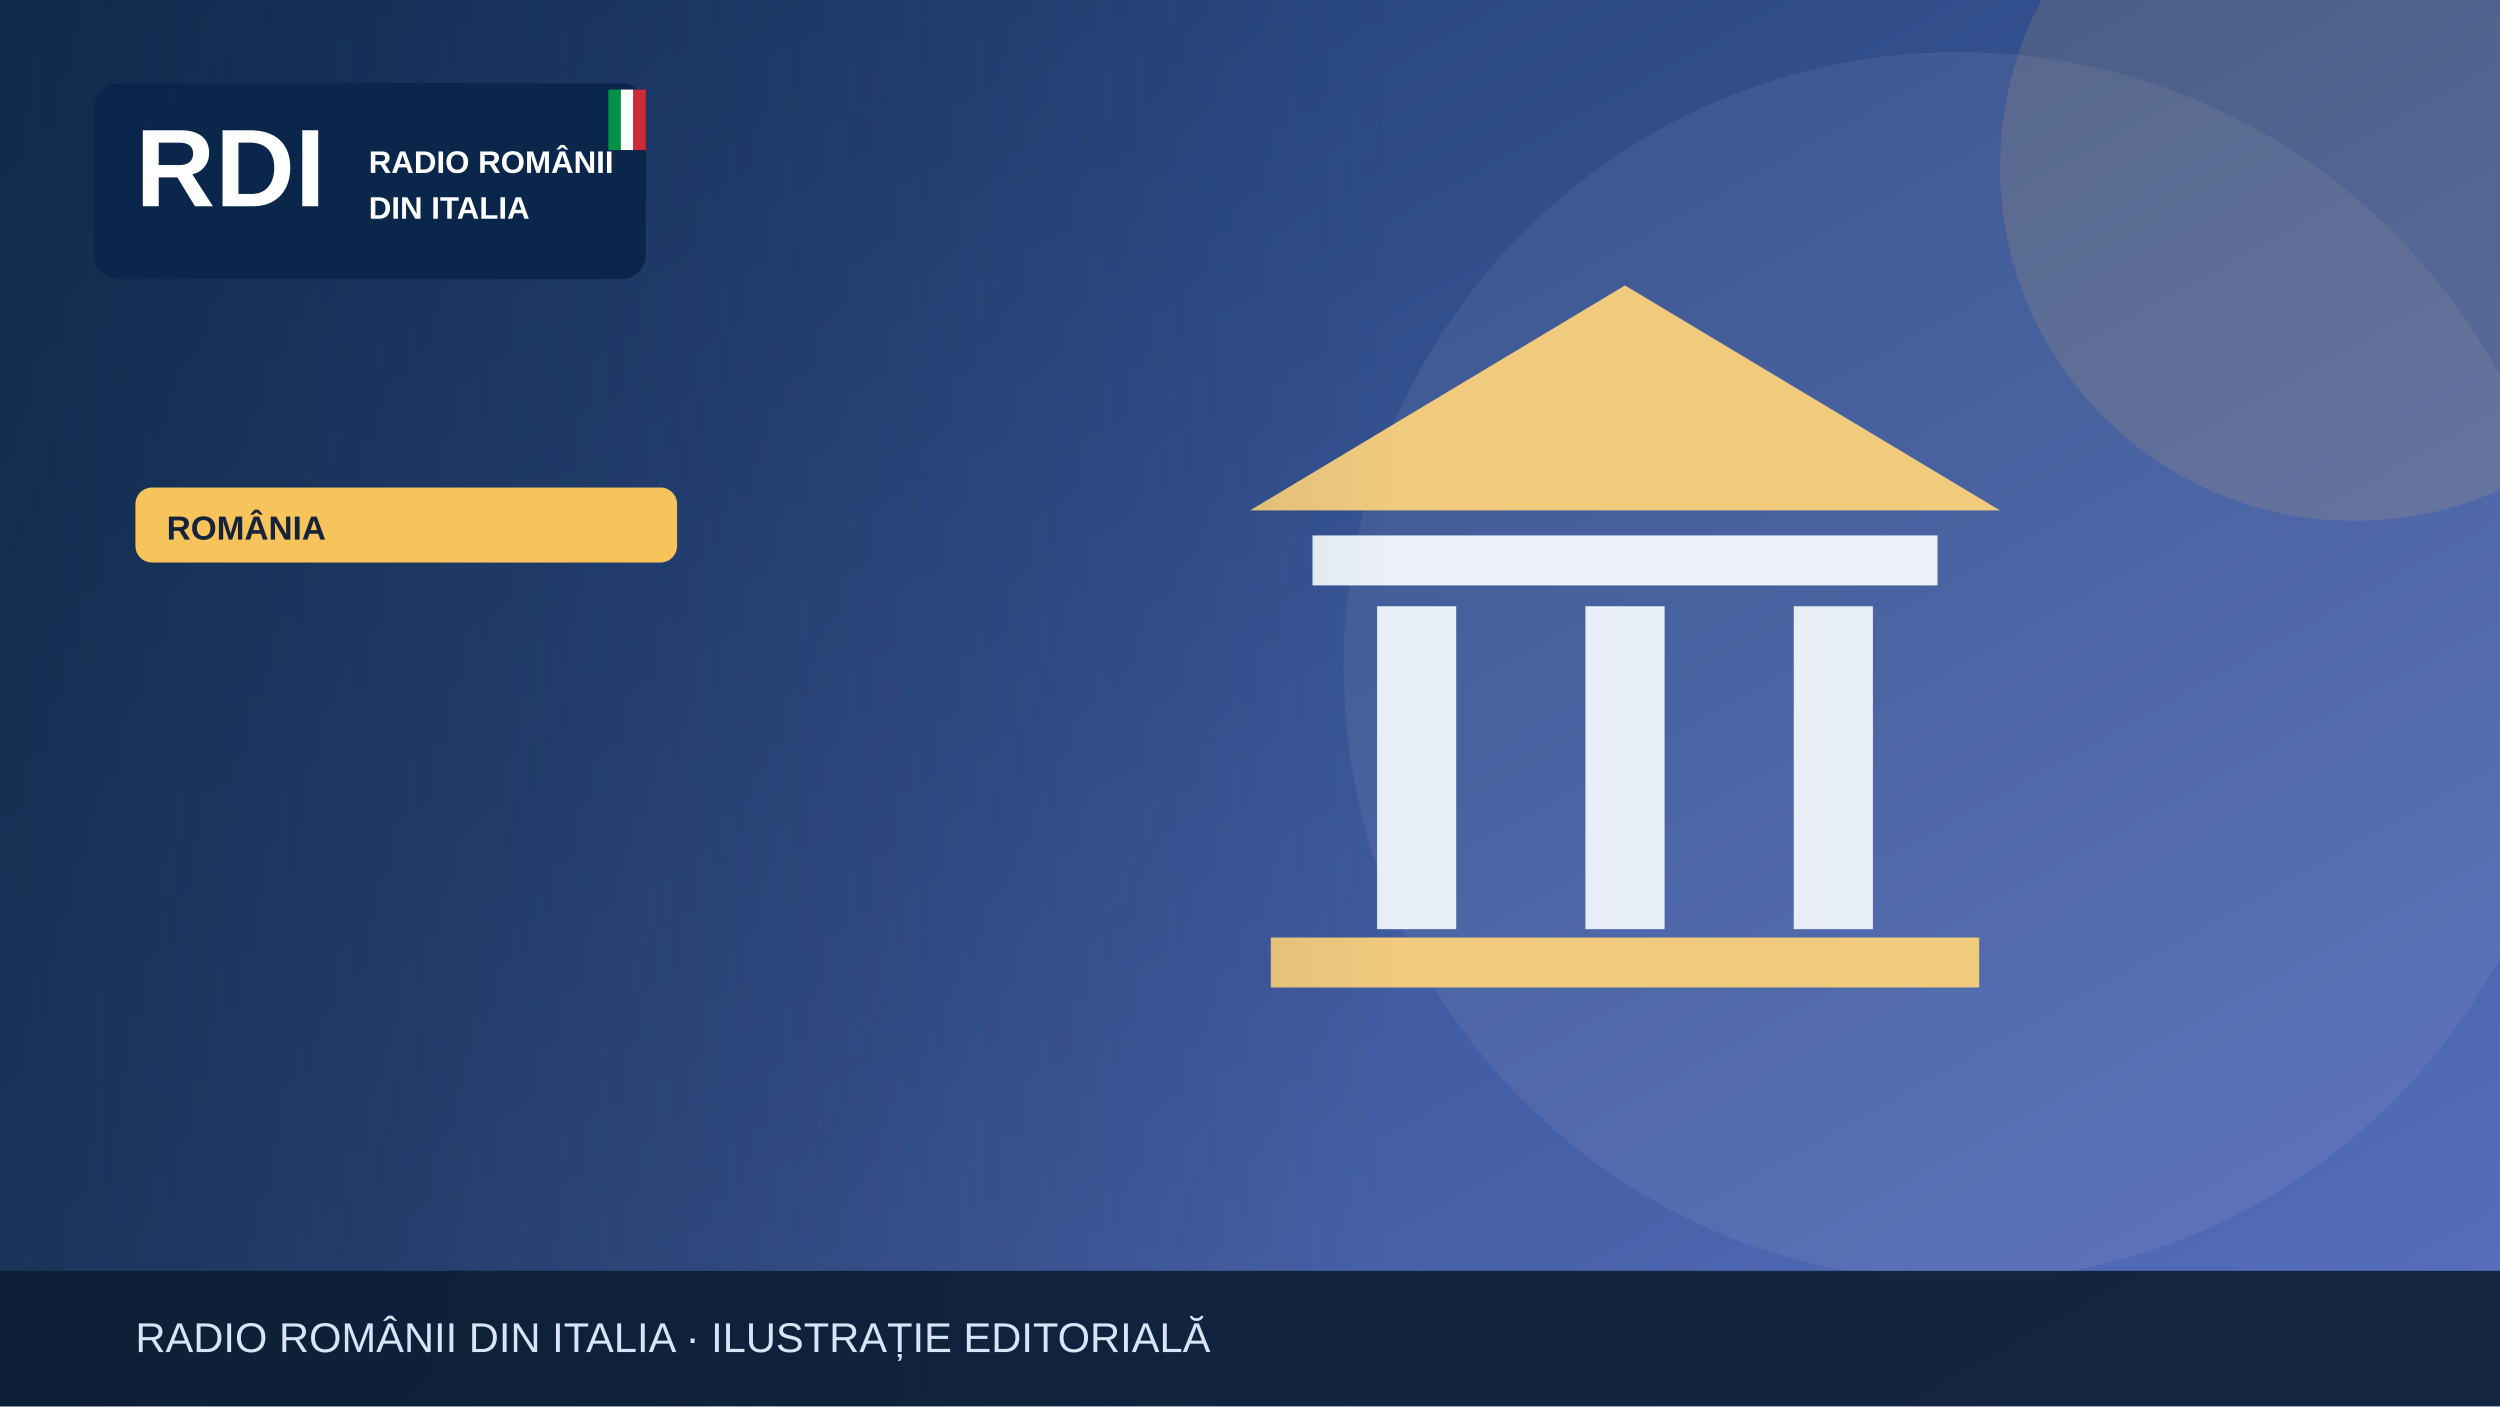
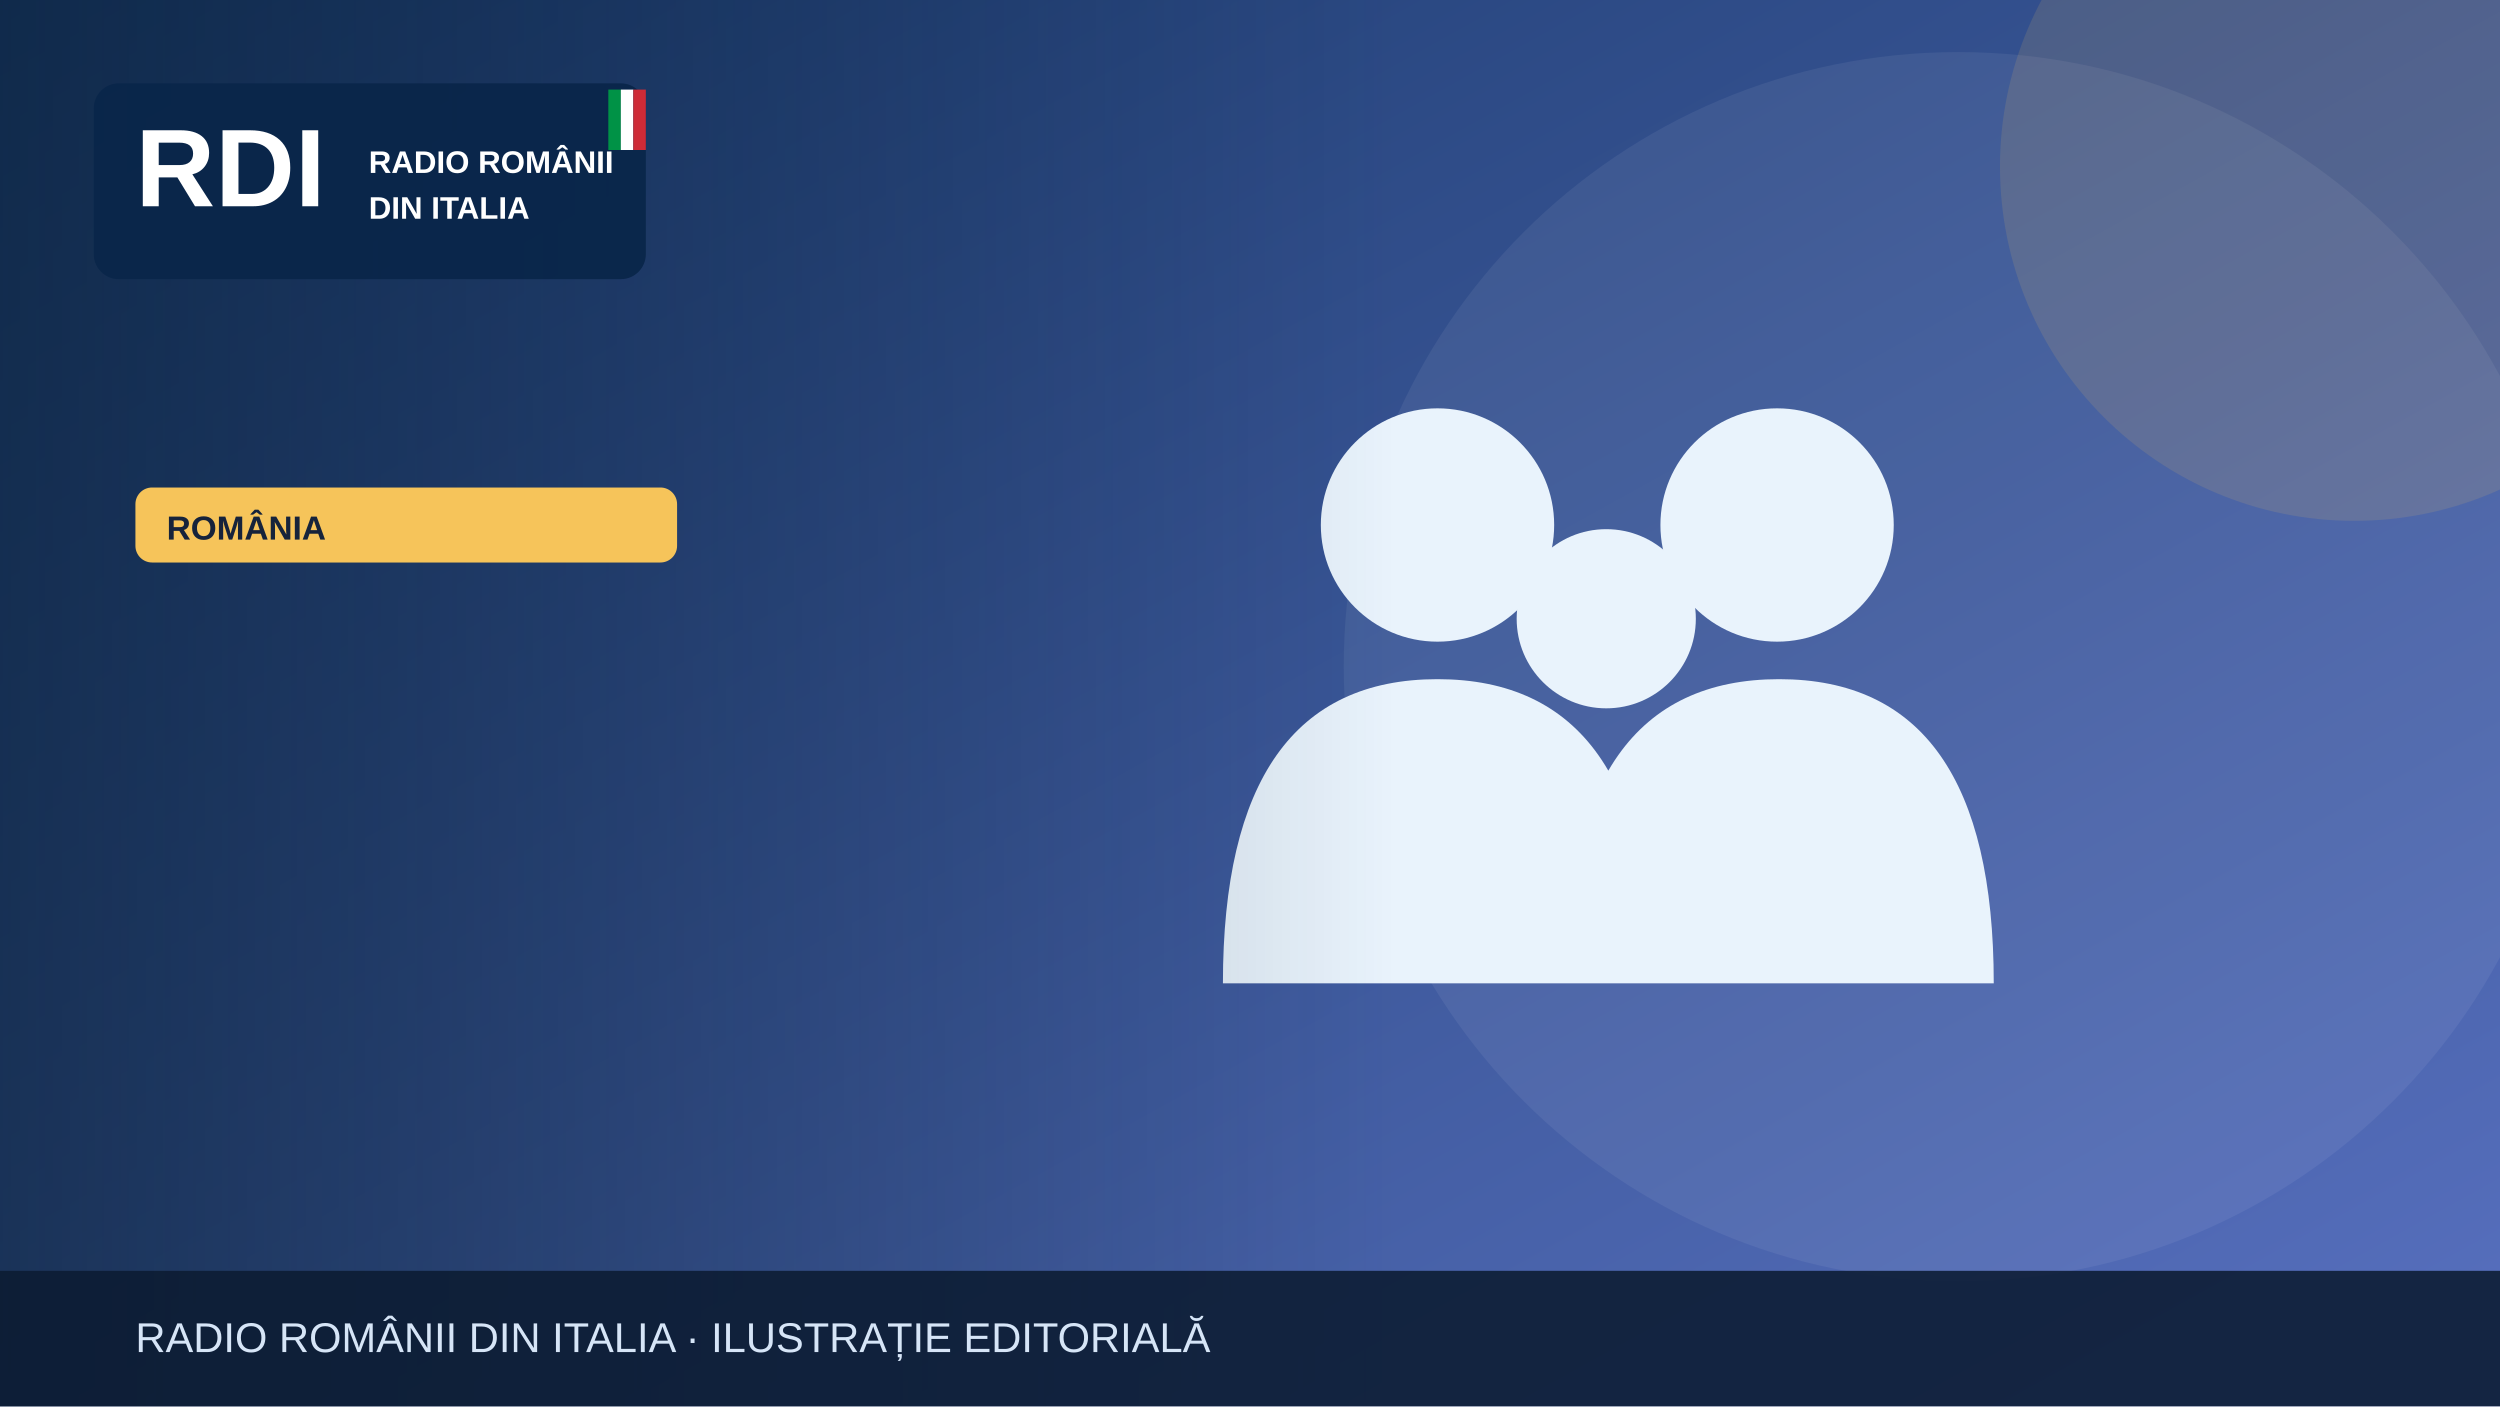
<svg xmlns="http://www.w3.org/2000/svg" width="1200" height="675" viewBox="0 0 1200 675" role="img" aria-label="Illustrazione editoriale RDI">
  <defs>
    <linearGradient id="bg" x2="1" y2="1">
      <stop stop-color="#19396b" />
      <stop offset="1" stop-color="#5870bf" />
    </linearGradient>
    <linearGradient id="shade">
      <stop stop-color="#0b223a" stop-opacity=".65" />
      <stop offset="1" stop-color="#0b223a" stop-opacity="0" />
    </linearGradient>
  </defs>
  <rect width="1200" height="675" fill="url(#bg)" />
  <circle cx="940" cy="320" r="295" fill="#fff" opacity=".065" />
  <circle cx="1130" cy="80" r="170" fill="#f6c45a" opacity=".13" />
  <g>
-     <path d="M600 245 780 137 960 245Z" fill="#f0cb7e" />
-     <rect x="630" y="257" width="300" height="24" fill="#edf2f9" />
-     <g stroke="#e9eff9" stroke-width="38">
-       <path d="M680 291v155m100-155v155m100-155v155" />
+     <g fill="#e9f3fc">
+       <circle cx="690" cy="252" r="56" />
+       <circle cx="853" cy="252" r="56" />
+       <circle cx="771" cy="297" r="43" />
+       <path d="M587 472q0-146 103-146t103 146Zm164 0q0-146 103-146t103 146Z" />
    </g>
-     <rect x="610" y="450" width="340" height="24" fill="#f0cb7e" />
  </g>
  <rect x="0" y="0" width="670" height="675" fill="url(#shade)" />
  <rect x="45" y="40" width="265" height="94" rx="12" fill="#09264a" opacity=".97" />
  <text x="65" y="99" font-family="Arial,sans-serif" font-size="53" font-weight="900" fill="white">RDI</text>
  <text x="177" y="83" font-family="Arial,sans-serif" font-size="15" font-weight="800" fill="white">RADIO ROMÂNII</text>
  <text x="177" y="105" font-family="Arial,sans-serif" font-size="15" font-weight="800" fill="white">DIN ITALIA</text>
  <rect x="292" y="43" width="6" height="29" fill="#009246" />
  <rect x="298" y="43" width="6" height="29" fill="#fff" />
  <rect x="304" y="43" width="6" height="29" fill="#ce2b37" />
  <rect x="65" y="234" width="260" height="36" rx="8" fill="#f6c45a" />
  <text x="80" y="259" font-family="Arial,sans-serif" font-size="16" font-weight="800" fill="#16233b">ROMÂNIA</text>
  <rect y="610" width="1200" height="65" fill="#0b1b32" opacity=".88" />
  <text x="65" y="649" font-family="Arial,sans-serif" font-size="20" fill="#d6e5f7">RADIO ROMÂNII DIN ITALIA · ILUSTRAȚIE EDITORIALĂ</text>
</svg>
